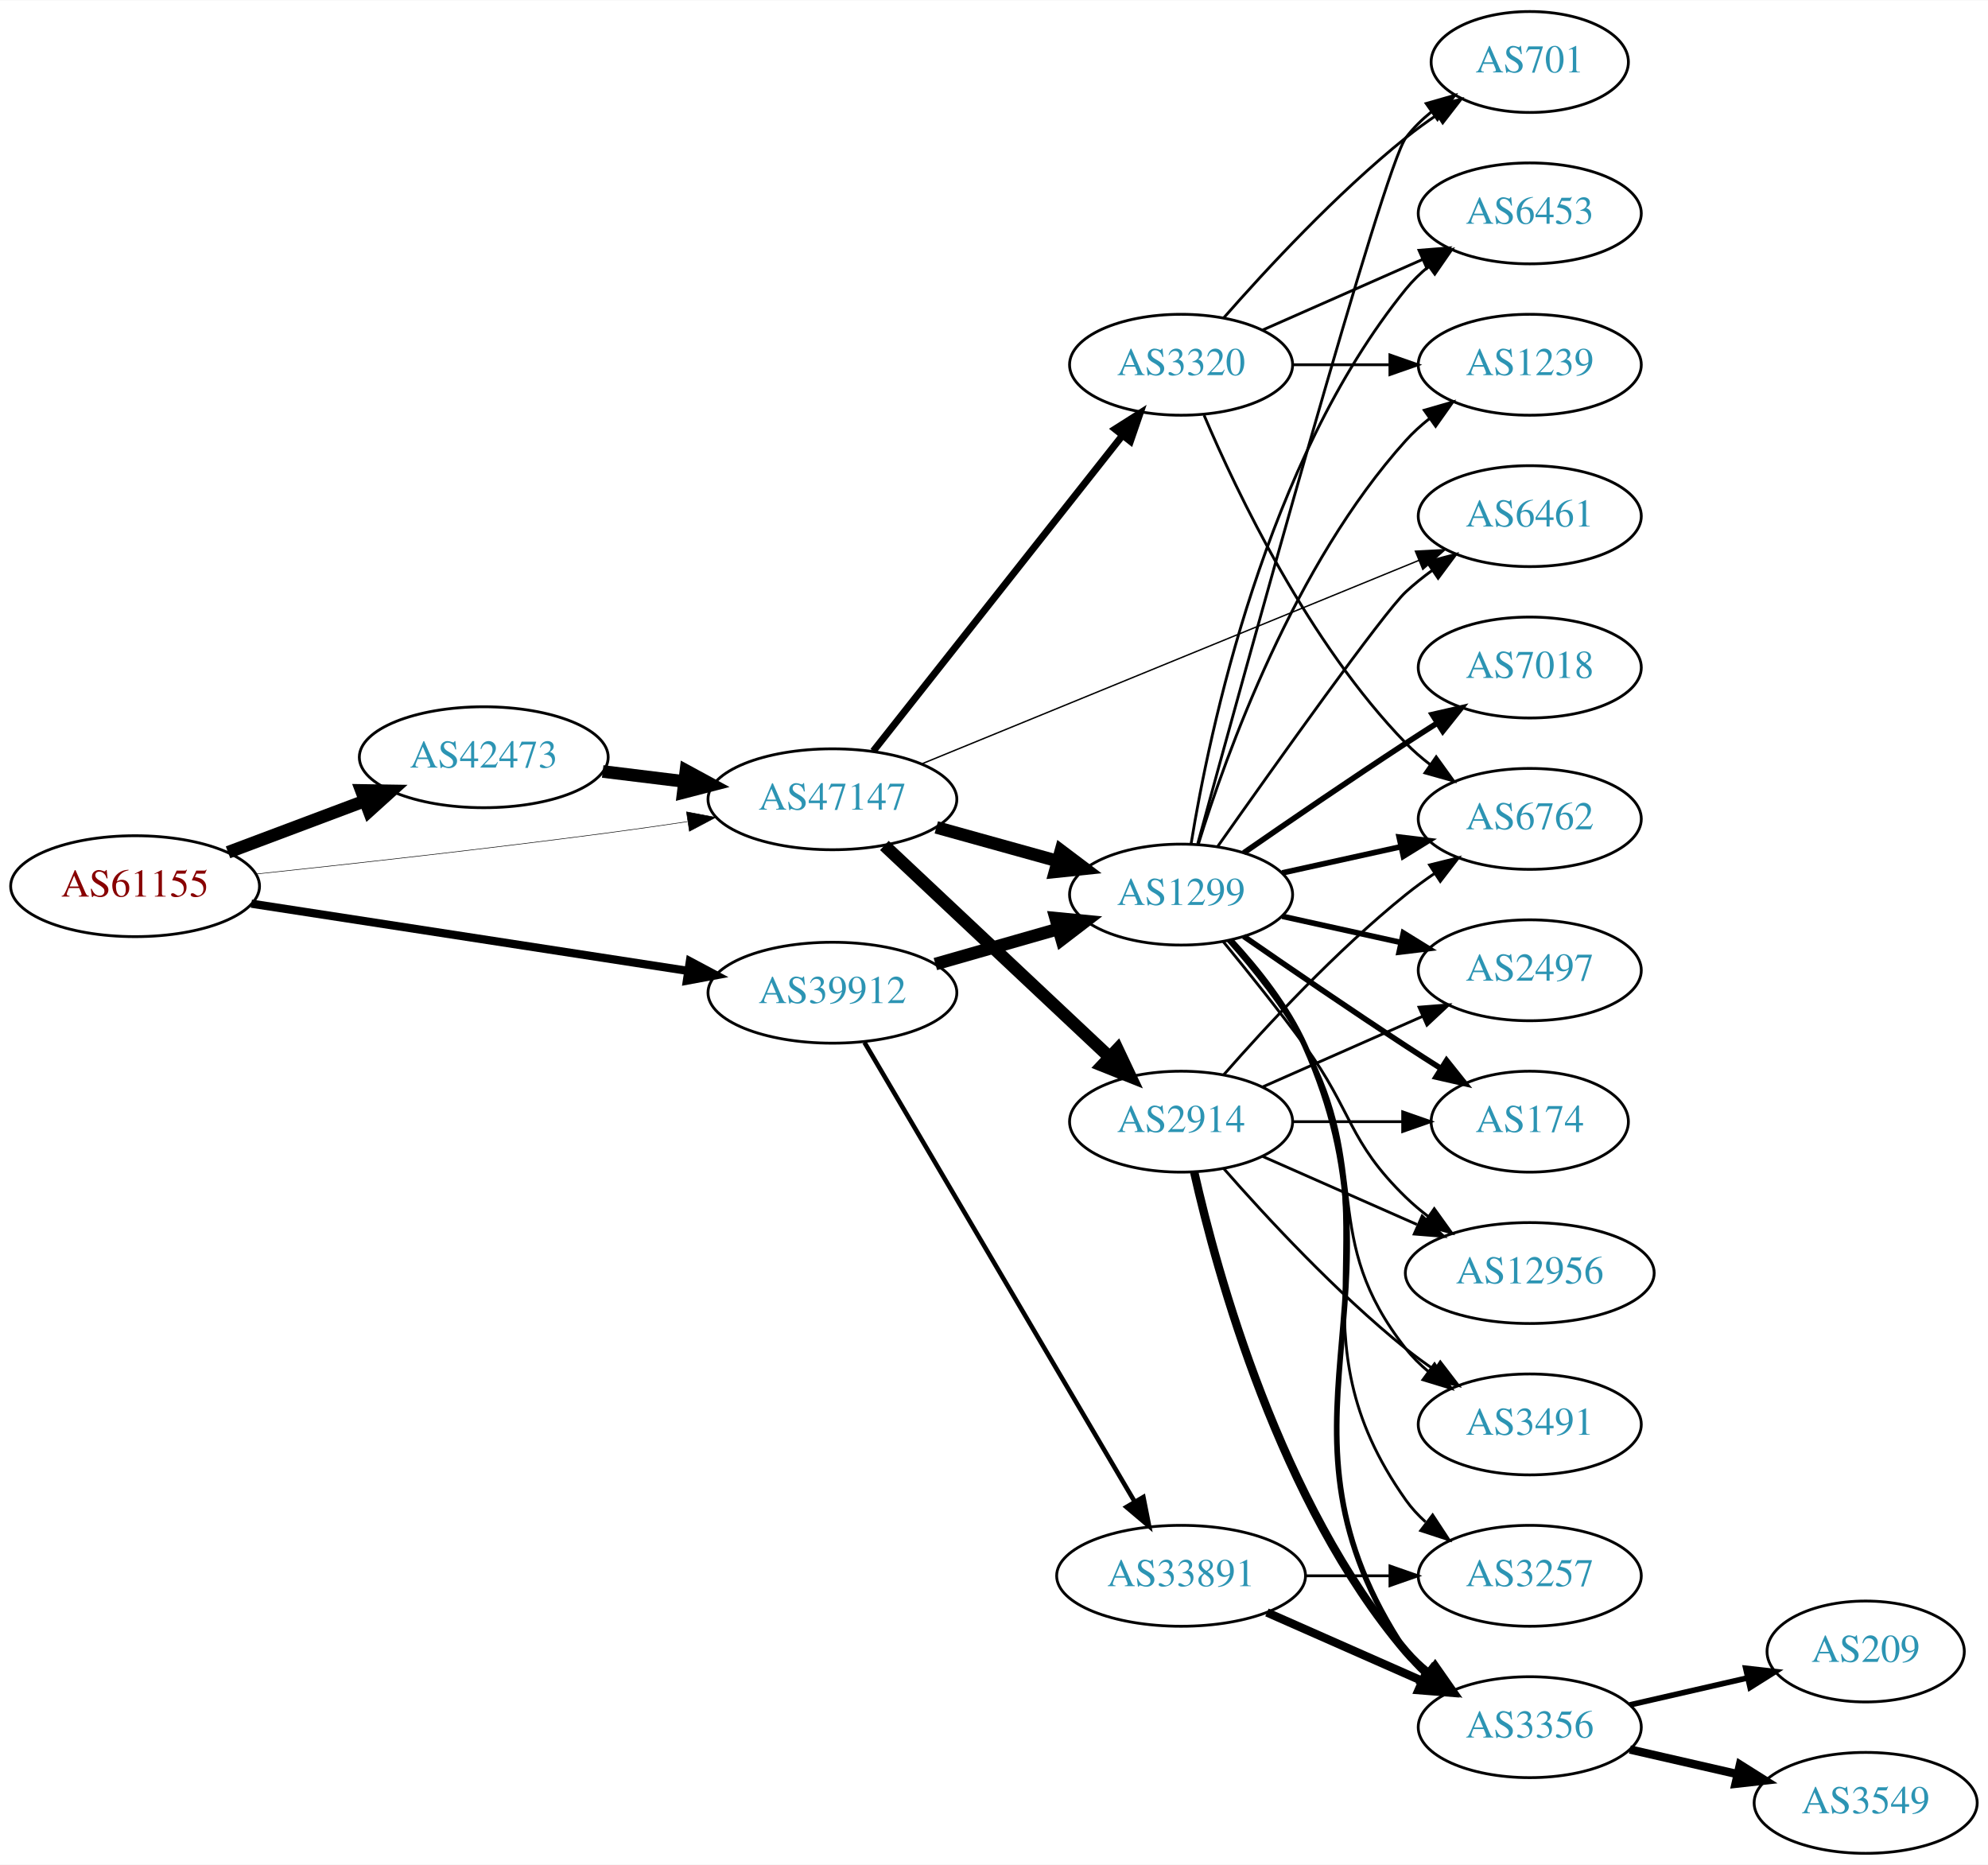
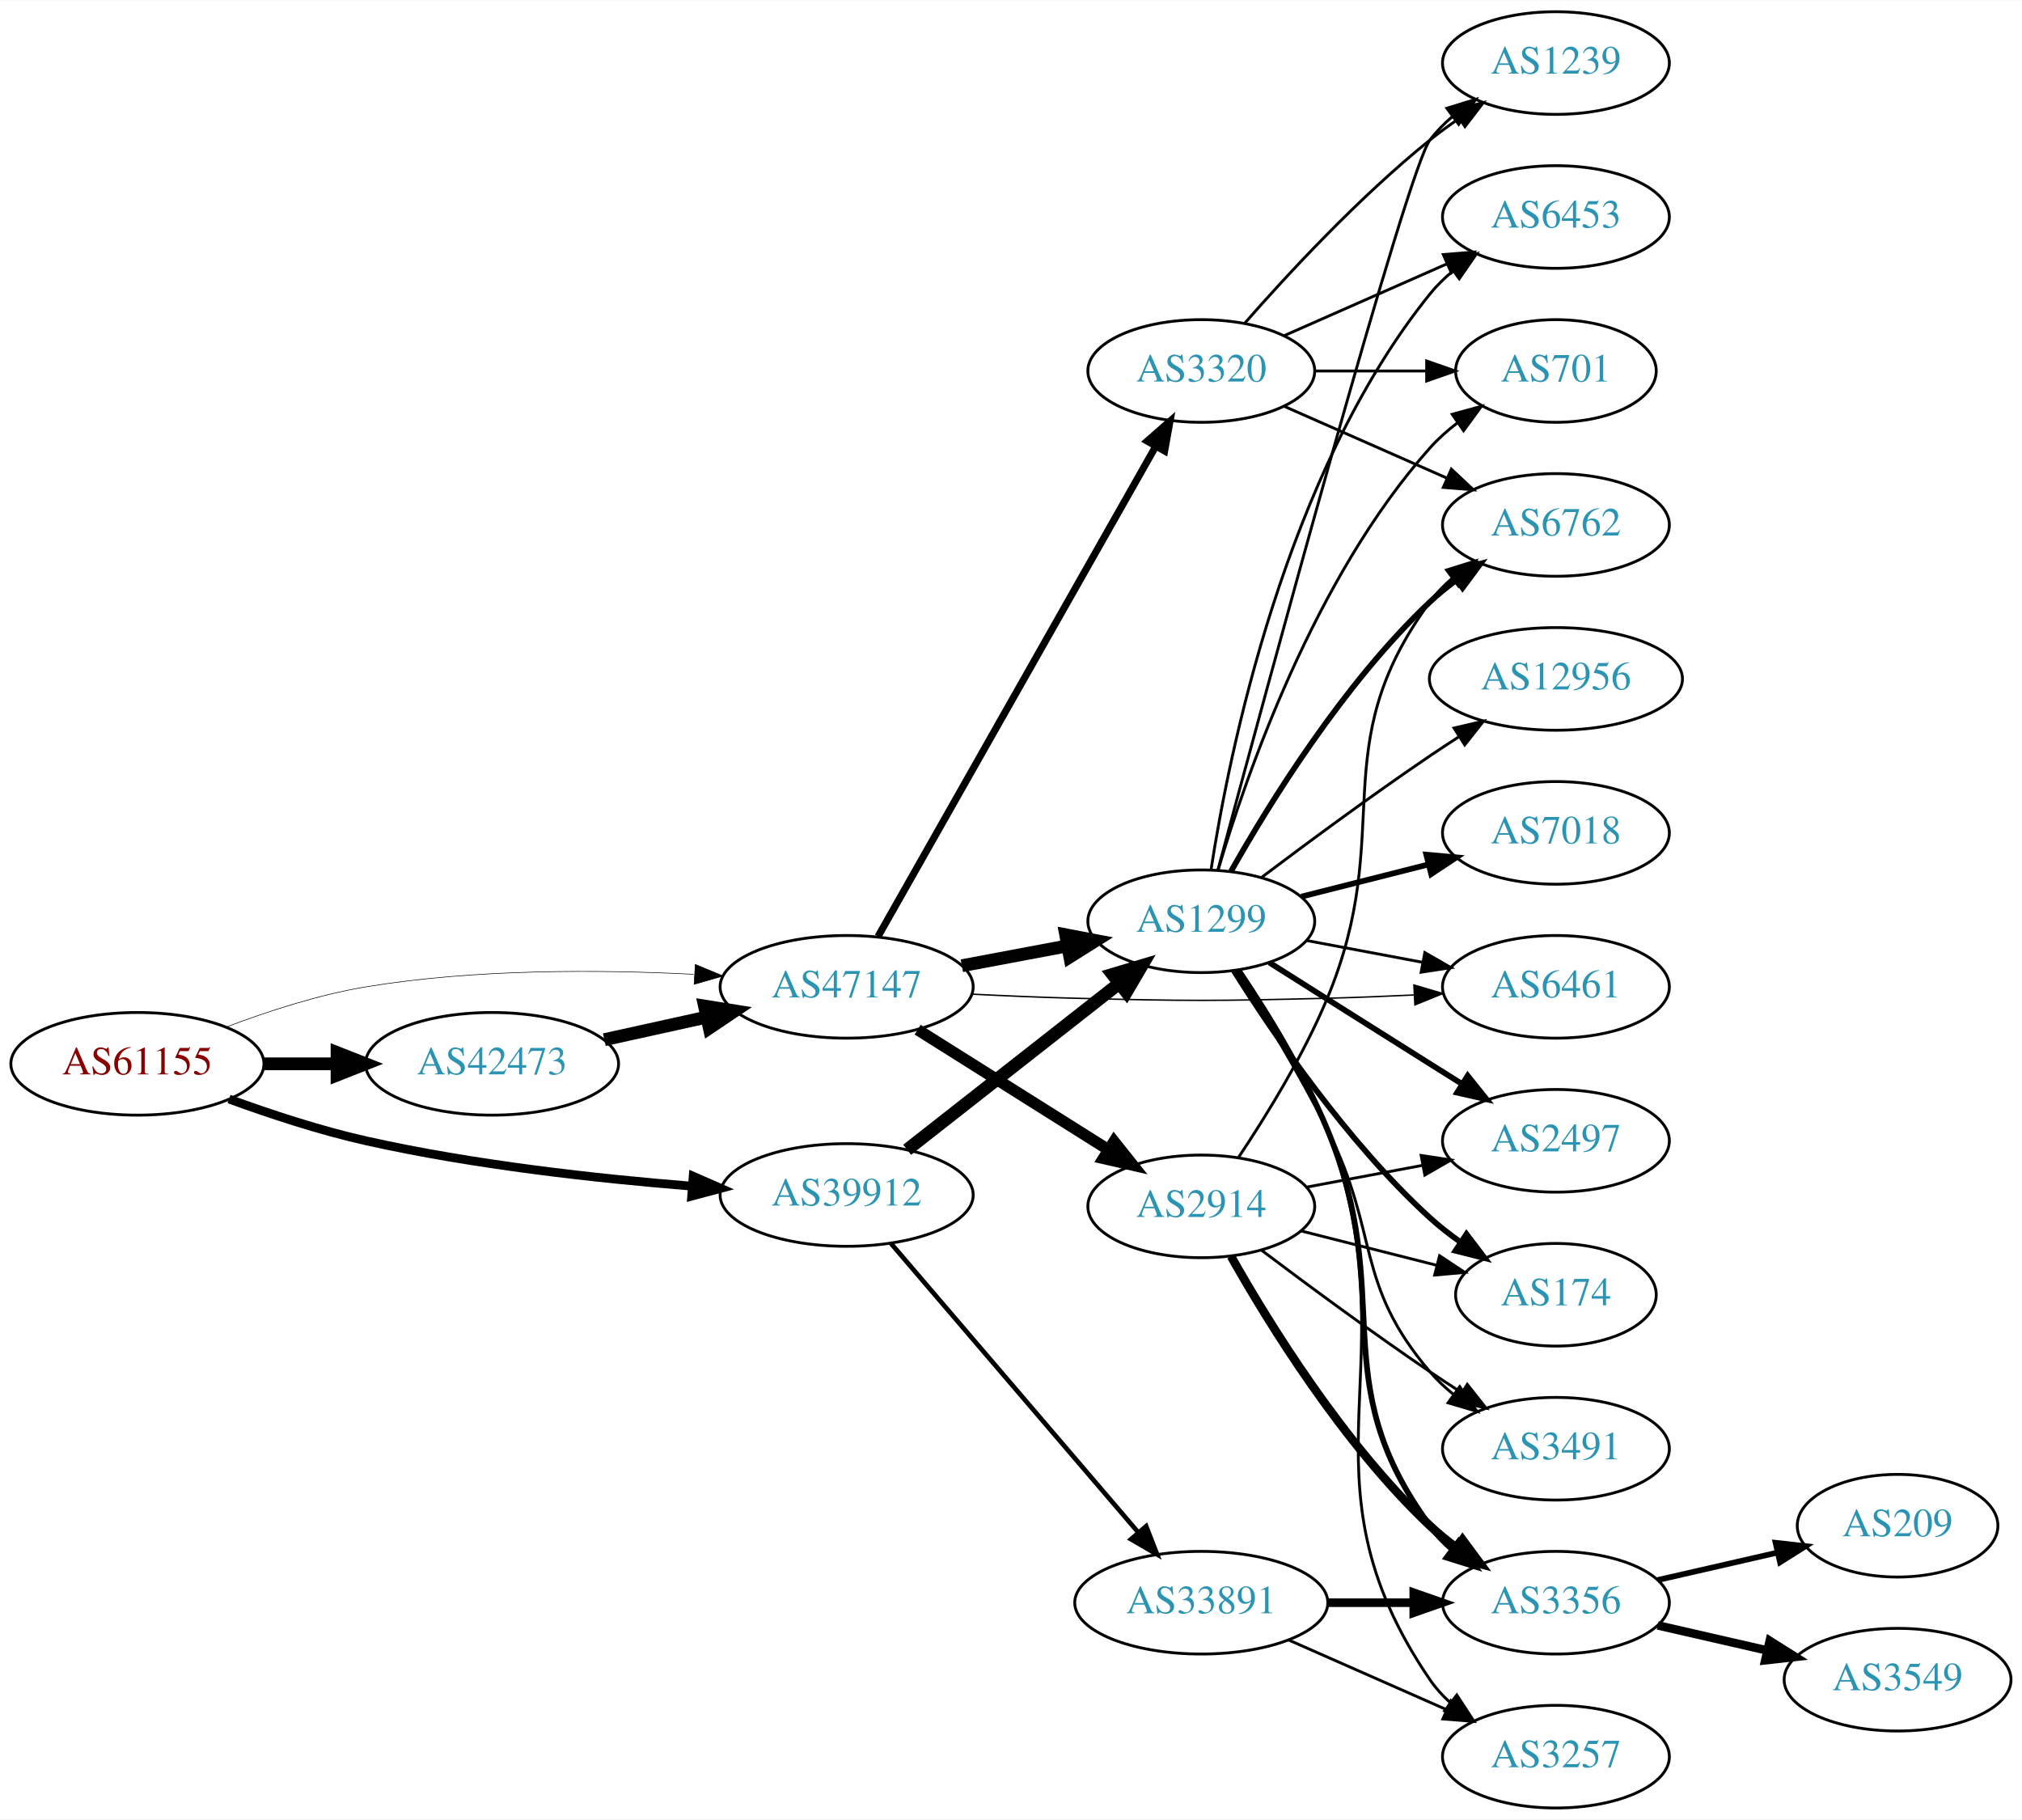
- <svg xmlns="http://www.w3.org/2000/svg" xmlns:xlink="http://www.w3.org/1999/xlink" width="709pt" height="665pt" viewBox="0.00 0.00 709.25 665.00">
-   <g id="graph0" class="graph" transform="scale(1 1) rotate(0) translate(4 661)">
-     <polygon fill="white" stroke="none" points="-4,4 -4,-661 705.254,-661 705.254,4 -4,4" />
+ <svg xmlns="http://www.w3.org/2000/svg" xmlns:xlink="http://www.w3.org/1999/xlink" width="709pt" height="638pt" viewBox="0.00 0.00 709.25 638.00">
+   <g id="graph0" class="graph" transform="scale(1 1) rotate(0) translate(4 634)">
+     <polygon fill="white" stroke="none" points="-4,4 -4,-634 705.254,-634 705.254,4 -4,4" />
    <g id="node1" class="node">
      <g id="a_node1">
        <a xlink:href="/asn/61155" xlink:title="AS61155 ~ CUBiT IT Solutions GmbH [AT]">
-           <ellipse fill="#ffffff" stroke="black" cx="44.196" cy="-345" rx="44.393" ry="18" />
-           <text text-anchor="middle" x="44.196" y="-341.3" font-family="Times,serif" font-size="14.00" fill="#880000">AS61155</text>
+           <ellipse fill="#ffffff" stroke="black" cx="44.196" cy="-261" rx="44.393" ry="18" />
+           <text text-anchor="middle" x="44.196" y="-257.3" font-family="Times,serif" font-size="14.00" fill="#880000">AS61155</text>
        </a>
      </g>
    </g>
    <g id="node2" class="node">
      <g id="a_node2">
        <a xlink:href="/asn/39912" xlink:title="AS39912 ~ oja.at GmbH [AT]">
-           <ellipse fill="#ffffff" stroke="black" cx="292.98" cy="-307" rx="44.393" ry="18" />
-           <text text-anchor="middle" x="292.98" y="-303.3" font-family="Times,serif" font-size="14.00" fill="#2c94b3">AS39912</text>
+           <ellipse fill="#ffffff" stroke="black" cx="292.98" cy="-215" rx="44.393" ry="18" />
+           <text text-anchor="middle" x="292.98" y="-211.3" font-family="Times,serif" font-size="14.00" fill="#2c94b3">AS39912</text>
        </a>
      </g>
    </g>
    <g id="edge1" class="edge">
-       <path fill="none" stroke="black" stroke-width="2.935" d="M85.671,-338.768C128.259,-332.21 195.373,-321.876 241.418,-314.786" />
-       <polygon fill="black" stroke="black" stroke-width="2.935" points="242.132,-318.217 251.483,-313.236 241.067,-311.299 242.132,-318.217" />
+       <path fill="none" stroke="black" stroke-width="3.068" d="M76.35,-248.641C90.762,-243.376 108.234,-237.626 124.392,-234 162.032,-225.554 205.315,-220.769 238.464,-218.114" />
+       <polygon fill="black" stroke="black" stroke-width="3.068" points="239.144,-221.573 248.85,-217.325 238.614,-214.593 239.144,-221.573" />
    </g>
    <g id="node3" class="node">
      <g id="a_node3">
        <a xlink:href="/asn/42473" xlink:title="AS42473 ~ ANEXIA Internetdienstleistungs GmbH [AT]">
-           <ellipse fill="#ffffff" stroke="black" cx="168.588" cy="-391" rx="44.393" ry="18" />
-           <text text-anchor="middle" x="168.588" y="-387.3" font-family="Times,serif" font-size="14.00" fill="#2c94b3">AS42473</text>
+           <ellipse fill="#ffffff" stroke="black" cx="168.588" cy="-261" rx="44.393" ry="18" />
+           <text text-anchor="middle" x="168.588" y="-257.3" font-family="Times,serif" font-size="14.00" fill="#2c94b3">AS42473</text>
        </a>
      </g>
    </g>
    <g id="edge2" class="edge">
-       <path fill="none" stroke="black" stroke-width="4.5" d="M77.353,-357.086C92.251,-362.685 110.138,-369.408 126.043,-375.386" />
-       <polygon fill="black" stroke="black" stroke-width="4.5" points="124.9,-379.162 135.646,-378.995 127.67,-371.791 124.9,-379.162" />
+       <path fill="none" stroke="black" stroke-width="4.5" d="M88.692,-261C96.898,-261 105.569,-261 114.041,-261" />
+       <polygon fill="black" stroke="black" stroke-width="4.5" points="114.233,-264.938 124.233,-261 114.233,-257.063 114.233,-264.938" />
    </g>
    <g id="node4" class="node">
      <g id="a_node4">
        <a xlink:href="/asn/47147" xlink:title="AS47147 ~ ANEXIA Internetdienstleistungs GmbH [AT]">
-           <ellipse fill="#ffffff" stroke="black" cx="292.98" cy="-376" rx="44.393" ry="18" />
-           <text text-anchor="middle" x="292.98" y="-372.3" font-family="Times,serif" font-size="14.00" fill="#2c94b3">AS47147</text>
+           <ellipse fill="#ffffff" stroke="black" cx="292.98" cy="-288" rx="44.393" ry="18" />
+           <text text-anchor="middle" x="292.98" y="-284.3" font-family="Times,serif" font-size="14.00" fill="#2c94b3">AS47147</text>
        </a>
      </g>
    </g>
    <g id="edge3" class="edge">
-       <path fill="none" stroke="black" stroke-width="0.196" d="M87.262,-349.328C121.188,-352.924 170.113,-358.35 212.784,-364 221.997,-365.22 231.797,-366.62 241.249,-368.025" />
-       <polygon fill="black" stroke="black" stroke-width="0.196" points="240.916,-371.514 251.326,-369.541 241.958,-364.592 240.916,-371.514" />
+       <path fill="none" stroke="black" stroke-width="0.205" d="M75.431,-273.92C89.949,-279.442 107.768,-285.244 124.392,-288 162.466,-294.312 206.077,-294.083 239.266,-292.397" />
+       <polygon fill="black" stroke="black" stroke-width="0.205" points="239.87,-295.868 249.655,-291.804 239.472,-288.879 239.87,-295.868" />
    </g>
    <g id="node5" class="node">
      <g id="a_node5">
        <a xlink:href="/asn/1299" xlink:title="AS1299 ~ Telia Carrier [EU]">
-           <ellipse fill="#ffffff" stroke="black" cx="417.373" cy="-342" rx="39.794" ry="18" />
-           <text text-anchor="middle" x="417.373" y="-338.3" font-family="Times,serif" font-size="14.00" fill="#2c94b3">AS1299</text>
+           <ellipse fill="#ffffff" stroke="black" cx="417.373" cy="-311" rx="39.794" ry="18" />
+           <text text-anchor="middle" x="417.373" y="-307.3" font-family="Times,serif" font-size="14.00" fill="#2c94b3">AS1299</text>
        </a>
      </g>
    </g>
    <g id="edge4" class="edge">
-       <path fill="none" stroke="black" stroke-width="4.5" d="M329.71,-317.218C343.469,-321.152 359.318,-325.684 373.67,-329.788" />
-       <polygon fill="black" stroke="black" stroke-width="4.5" points="372.625,-333.585 383.322,-332.549 374.79,-326.013 372.625,-333.585" />
+       <path fill="none" stroke="black" stroke-width="4.5" d="M314.191,-230.852C334.509,-246.789 365.982,-271.476 388.63,-289.24" />
+       <polygon fill="black" stroke="black" stroke-width="4.5" points="386.24,-292.369 396.538,-295.443 391.1,-286.173 386.24,-292.369" />
    </g>
    <g id="node6" class="node">
      <g id="a_node6">
        <a xlink:href="/asn/33891" xlink:title="AS33891 ~ CORE-BACKBONE GMBH GLOBAL NETWORK [DE]">
-           <ellipse fill="#ffffff" stroke="black" cx="417.373" cy="-99" rx="44.393" ry="18" />
-           <text text-anchor="middle" x="417.373" y="-95.3" font-family="Times,serif" font-size="14.00" fill="#2c94b3">AS33891</text>
+           <ellipse fill="#ffffff" stroke="black" cx="417.373" cy="-72" rx="44.393" ry="18" />
+           <text text-anchor="middle" x="417.373" y="-68.3" font-family="Times,serif" font-size="14.00" fill="#2c94b3">AS33891</text>
        </a>
      </g>
    </g>
    <g id="edge5" class="edge">
-       <path fill="none" stroke="black" stroke-width="1.636" d="M304.415,-289.266C325.958,-252.655 375.451,-168.544 400.796,-125.472" />
-       <polygon fill="black" stroke="black" stroke-width="1.636" points="403.909,-127.083 405.964,-116.689 397.876,-123.533 403.909,-127.083" />
+       <path fill="none" stroke="black" stroke-width="1.636" d="M308.501,-198.034C330.032,-172.878 370.542,-125.547 395.326,-96.59" />
+       <polygon fill="black" stroke="black" stroke-width="1.636" points="398.027,-98.817 401.871,-88.944 392.709,-94.265 398.027,-98.817" />
    </g>
    <g id="edge22" class="edge">
-       <path fill="none" stroke="black" stroke-width="4.5" d="M211.025,-385.922C220.392,-384.774 230.452,-383.541 240.186,-382.348" />
-       <polygon fill="black" stroke="black" stroke-width="4.5" points="240.723,-386.249 250.17,-381.124 239.765,-378.432 240.723,-386.249" />
-     </g>
-     <g id="edge23" class="edge">
-       <path fill="none" stroke="black" stroke-width="4.5" d="M330.04,-365.983C343.544,-362.231 359.025,-357.931 373.115,-354.017" />
-       <polygon fill="black" stroke="black" stroke-width="4.5" points="374.499,-357.719 383.08,-351.249 372.391,-350.131 374.499,-357.719" />
-     </g>
-     <g id="node14" class="node">
-       <g id="a_node14">
+       <path fill="none" stroke="black" stroke-width="4.5" d="M207.978,-269.469C219.37,-271.982 231.993,-274.767 243.917,-277.397" />
+       <polygon fill="black" stroke="black" stroke-width="4.5" points="243.113,-281.252 253.727,-279.561 244.81,-273.562 243.113,-281.252" />
+     </g>
+     <g id="edge24" class="edge">
+       <path fill="none" stroke="black" stroke-width="4.5" d="M333.38,-295.404C345.172,-297.62 358.207,-300.069 370.384,-302.358" />
+       <polygon fill="black" stroke="black" stroke-width="4.5" points="369.809,-306.256 380.364,-304.233 371.264,-298.517 369.809,-306.256" />
+     </g>
+     <g id="node12" class="node">
+       <g id="a_node12">
        <a xlink:href="/asn/6461" xlink:title="AS6461 ~ Zayo Bandwidth [US]">
-           <ellipse fill="#ffffff" stroke="black" cx="541.765" cy="-477" rx="39.794" ry="18" />
-           <text text-anchor="middle" x="541.765" y="-473.3" font-family="Times,serif" font-size="14.00" fill="#2c94b3">AS6461</text>
-         </a>
-       </g>
-     </g>
-     <g id="edge24" class="edge">
-       <path fill="none" stroke="black" stroke-width="0.5" d="M324.737,-388.588C369.677,-406.98 453.252,-441.184 502.231,-461.23" />
-       <polygon fill="black" stroke="black" stroke-width="0.5" points="500.964,-464.493 511.544,-465.041 503.615,-458.014 500.964,-464.493" />
+           <ellipse fill="#ffffff" stroke="black" cx="541.765" cy="-288" rx="39.794" ry="18" />
+           <text text-anchor="middle" x="541.765" y="-284.3" font-family="Times,serif" font-size="14.00" fill="#2c94b3">AS6461</text>
+         </a>
+       </g>
+     </g>
+     <g id="edge26" class="edge">
+       <path fill="none" stroke="black" stroke-width="0.5" d="M337.123,-285.425C348.818,-284.835 361.478,-284.295 373.176,-284 412.449,-283.009 422.296,-283.009 461.569,-284 471.374,-284.247 481.857,-284.667 491.879,-285.144" />
+       <polygon fill="black" stroke="black" stroke-width="0.5" points="491.947,-288.651 502.11,-285.656 492.297,-281.66 491.947,-288.651" />
    </g>
    <g id="node21" class="node">
      <g id="a_node21">
        <a xlink:href="/asn/2914" xlink:title="AS2914 ~ NTT America, Inc. [US]">
-           <ellipse fill="#ffffff" stroke="black" cx="417.373" cy="-261" rx="39.794" ry="18" />
-           <text text-anchor="middle" x="417.373" y="-257.3" font-family="Times,serif" font-size="14.00" fill="#2c94b3">AS2914</text>
-         </a>
-       </g>
-     </g>
-     <g id="edge25" class="edge">
-       <path fill="none" stroke="black" stroke-width="4.5" d="M311.516,-359.523C332.539,-339.771 367.904,-306.541 391.682,-284.199" />
-       <polygon fill="black" stroke="black" stroke-width="4.5" points="394.672,-286.793 399.264,-277.075 389.28,-281.053 394.672,-286.793" />
+           <ellipse fill="#ffffff" stroke="black" cx="417.373" cy="-211" rx="39.794" ry="18" />
+           <text text-anchor="middle" x="417.373" y="-207.3" font-family="Times,serif" font-size="14.00" fill="#2c94b3">AS2914</text>
+         </a>
+       </g>
+     </g>
+     <g id="edge23" class="edge">
+       <path fill="none" stroke="black" stroke-width="4" d="M317.869,-272.971C336.983,-260.946 363.948,-243.981 384.834,-230.841" />
+       <polygon fill="black" stroke="black" stroke-width="4" points="386.772,-233.757 393.373,-225.47 383.045,-227.832 386.772,-233.757" />
    </g>
    <g id="node22" class="node">
      <g id="a_node22">
        <a xlink:href="/asn/3320" xlink:title="AS3320 ~ DTAG [DE]">
-           <ellipse fill="#ffffff" stroke="black" cx="417.373" cy="-531" rx="39.794" ry="18" />
-           <text text-anchor="middle" x="417.373" y="-527.3" font-family="Times,serif" font-size="14.00" fill="#2c94b3">AS3320</text>
-         </a>
-       </g>
-     </g>
-     <g id="edge26" class="edge">
-       <path fill="none" stroke="black" stroke-width="2.5" d="M307.546,-393.18C329.143,-420.53 371.451,-474.11 396.478,-505.805" />
-       <polygon fill="black" stroke="black" stroke-width="2.5" points="393.802,-508.064 402.746,-513.743 399.296,-503.726 393.802,-508.064" />
+           <ellipse fill="#ffffff" stroke="black" cx="417.373" cy="-504" rx="39.794" ry="18" />
+           <text text-anchor="middle" x="417.373" y="-500.3" font-family="Times,serif" font-size="14.00" fill="#2c94b3">AS3320</text>
+         </a>
+       </g>
+     </g>
+     <g id="edge25" class="edge">
+       <path fill="none" stroke="black" stroke-width="2.5" d="M303.996,-305.676C325.476,-343.584 376.07,-432.873 401.39,-477.559" />
+       <polygon fill="black" stroke="black" stroke-width="2.5" points="398.415,-479.408 406.39,-486.383 404.505,-475.957 398.415,-479.408" />
    </g>
    <g id="node7" class="node">
      <g id="a_node7">
-         <a xlink:href="/asn/174" xlink:title="AS174 ~ Cogent Communications [US]">
-           <ellipse fill="#ffffff" stroke="black" cx="541.765" cy="-261" rx="35.194" ry="18" />
-           <text text-anchor="middle" x="541.765" y="-257.3" font-family="Times,serif" font-size="14.00" fill="#2c94b3">AS174</text>
+         <a xlink:href="/asn/2497" xlink:title="AS2497 ~ Internet Initiative Japan Inc. [JP]">
+           <ellipse fill="#ffffff" stroke="black" cx="541.765" cy="-234" rx="39.794" ry="18" />
+           <text text-anchor="middle" x="541.765" y="-230.3" font-family="Times,serif" font-size="14.00" fill="#2c94b3">AS2497</text>
        </a>
      </g>
    </g>
    <g id="edge6" class="edge">
-       <path fill="none" stroke="black" stroke-width="2" d="M439.73,-327.099C455.581,-316.123 477.784,-300.921 497.569,-288 501.613,-285.358 505.899,-282.615 510.138,-279.933" />
-       <polygon fill="black" stroke="black" stroke-width="2" points="512.075,-282.85 518.682,-274.568 508.352,-276.921 512.075,-282.85" />
+       <path fill="none" stroke="black" stroke-width="2" d="M441.229,-296.532C457.039,-286.533 478.568,-272.936 497.569,-261 501.191,-258.724 504.987,-256.344 508.762,-253.981" />
+       <polygon fill="black" stroke="black" stroke-width="2" points="510.816,-256.824 517.438,-248.554 507.104,-250.89 510.816,-256.824" />
    </g>
    <g id="node8" class="node">
      <g id="a_node8">
-         <a xlink:href="/asn/7018" xlink:title="AS7018 ~ AT&amp;T Services, Inc. [US]">
-           <ellipse fill="#ffffff" stroke="black" cx="541.765" cy="-423" rx="39.794" ry="18" />
-           <text text-anchor="middle" x="541.765" y="-419.3" font-family="Times,serif" font-size="14.00" fill="#2c94b3">AS7018</text>
+         <a xlink:href="/asn/1239" xlink:title="AS1239 ~ Sprint [US]">
+           <ellipse fill="#ffffff" stroke="black" cx="541.765" cy="-612" rx="39.794" ry="18" />
+           <text text-anchor="middle" x="541.765" y="-608.3" font-family="Times,serif" font-size="14.00" fill="#2c94b3">AS1239</text>
        </a>
      </g>
    </g>
    <g id="edge7" class="edge">
-       <path fill="none" stroke="black" stroke-width="2" d="M439.73,-356.901C455.581,-367.877 477.784,-383.079 497.569,-396 501.151,-398.339 504.921,-400.759 508.681,-403.144" />
-       <polygon fill="black" stroke="black" stroke-width="2" points="507.015,-406.231 517.342,-408.596 510.744,-400.307 507.015,-406.231" />
+       <path fill="none" stroke="black" d="M423.199,-329.016C439.14,-388.336 489.549,-574.38 497.569,-585 499.834,-588 502.537,-590.747 505.471,-593.244" />
+       <polygon fill="black" stroke="black" points="503.508,-596.146 513.633,-599.268 507.665,-590.514 503.508,-596.146" />
    </g>
    <g id="node9" class="node">
      <g id="a_node9">
-         <a xlink:href="/asn/12956" xlink:title="AS12956 ~ TELXIUS [ES]">
-           <ellipse fill="#ffffff" stroke="black" cx="541.765" cy="-207" rx="44.393" ry="18" />
-           <text text-anchor="middle" x="541.765" y="-203.3" font-family="Times,serif" font-size="14.00" fill="#2c94b3">AS12956</text>
+         <a xlink:href="/asn/6453" xlink:title="AS6453 ~ TATA COMMUNICATIONS (AMERICA) INC [US]">
+           <ellipse fill="#ffffff" stroke="black" cx="541.765" cy="-558" rx="39.794" ry="18" />
+           <text text-anchor="middle" x="541.765" y="-554.3" font-family="Times,serif" font-size="14.00" fill="#2c94b3">AS6453</text>
        </a>
      </g>
    </g>
    <g id="edge8" class="edge">
-       <path fill="none" stroke="black" d="M432.375,-325.269C441.023,-314.75 452.215,-300.792 461.569,-288 478.594,-264.716 476.875,-254.094 497.569,-234 500.055,-231.586 502.792,-229.278 505.645,-227.1" />
-       <polygon fill="black" stroke="black" points="507.7,-229.934 513.881,-221.329 503.683,-224.202 507.7,-229.934" />
+       <path fill="none" stroke="black" d="M420.812,-329.208C427.027,-369.571 446.719,-467.97 497.569,-531 499.929,-533.925 502.696,-536.623 505.669,-539.089" />
+       <polygon fill="black" stroke="black" points="503.742,-542.015 513.886,-545.07 507.861,-536.356 503.742,-542.015" />
    </g>
    <g id="node10" class="node">
      <g id="a_node10">
-         <a xlink:href="/asn/3491" xlink:title="AS3491 ~ PCCW Global, Inc. [US]">
-           <ellipse fill="#ffffff" stroke="black" cx="541.765" cy="-153" rx="39.794" ry="18" />
-           <text text-anchor="middle" x="541.765" y="-149.3" font-family="Times,serif" font-size="14.00" fill="#2c94b3">AS3491</text>
+         <a xlink:href="/asn/6762" xlink:title="AS6762 ~ TELECOM ITALIA SPARKLE S.p.A. [IT]">
+           <ellipse fill="#ffffff" stroke="black" cx="541.765" cy="-450" rx="39.794" ry="18" />
+           <text text-anchor="middle" x="541.765" y="-446.3" font-family="Times,serif" font-size="14.00" fill="#2c94b3">AS6762</text>
        </a>
      </g>
    </g>
    <g id="edge9" class="edge">
-       <path fill="none" stroke="black" d="M434.044,-325.596C443.088,-315.421 454.111,-301.71 461.569,-288 485.747,-243.554 466.27,-219.754 497.569,-180 499.894,-177.047 502.637,-174.33 505.596,-171.853" />
-       <polygon fill="black" stroke="black" points="507.789,-174.585 513.793,-165.855 503.656,-168.936 507.789,-174.585" />
+       <path fill="none" stroke="black" stroke-width="2" d="M427.815,-328.544C441.094,-352.073 467.101,-394.217 497.569,-423 500.451,-425.723 503.65,-428.321 506.965,-430.754" />
+       <polygon fill="black" stroke="black" stroke-width="2" points="505.093,-433.713 515.331,-436.438 509.026,-427.923 505.093,-433.713" />
    </g>
    <g id="node11" class="node">
      <g id="a_node11">
-         <a xlink:href="/asn/6762" xlink:title="AS6762 ~ TELECOM ITALIA SPARKLE S.p.A. [IT]">
-           <ellipse fill="#ffffff" stroke="black" cx="541.765" cy="-369" rx="39.794" ry="18" />
-           <text text-anchor="middle" x="541.765" y="-365.3" font-family="Times,serif" font-size="14.00" fill="#2c94b3">AS6762</text>
+         <a xlink:href="/asn/174" xlink:title="AS174 ~ Cogent Communications [US]">
+           <ellipse fill="#ffffff" stroke="black" cx="541.765" cy="-180" rx="35.194" ry="18" />
+           <text text-anchor="middle" x="541.765" y="-176.3" font-family="Times,serif" font-size="14.00" fill="#2c94b3">AS174</text>
        </a>
      </g>
    </g>
    <g id="edge10" class="edge">
-       <path fill="none" stroke="black" stroke-width="2" d="M453.445,-349.737C466.632,-352.646 481.812,-355.995 495.778,-359.076" />
-       <polygon fill="black" stroke="black" stroke-width="2" points="495.168,-362.525 505.687,-361.262 496.676,-355.69 495.168,-362.525" />
-     </g>
-     <g id="node12" class="node">
-       <g id="a_node12">
-         <a xlink:href="/asn/2497" xlink:title="AS2497 ~ Internet Initiative Japan Inc. [JP]">
-           <ellipse fill="#ffffff" stroke="black" cx="541.765" cy="-315" rx="39.794" ry="18" />
-           <text text-anchor="middle" x="541.765" y="-311.3" font-family="Times,serif" font-size="14.00" fill="#2c94b3">AS2497</text>
-         </a>
-       </g>
+       <path fill="none" stroke="black" stroke-width="2" d="M428.8,-293.634C442.589,-271.648 468.557,-233.454 497.569,-207 500.893,-203.968 504.603,-201.076 508.412,-198.386" />
+       <polygon fill="black" stroke="black" stroke-width="2" points="510.385,-201.278 516.802,-192.847 506.528,-195.436 510.385,-201.278" />
    </g>
    <g id="edge11" class="edge">
-       <path fill="none" stroke="black" stroke-width="2" d="M453.445,-334.263C466.632,-331.354 481.812,-328.005 495.778,-324.924" />
-       <polygon fill="black" stroke="black" stroke-width="2" points="496.676,-328.31 505.687,-322.738 495.168,-321.475 496.676,-328.31" />
+       <path fill="none" stroke="black" d="M454.432,-304.224C467.131,-301.837 481.578,-299.122 494.972,-296.605" />
+       <polygon fill="black" stroke="black" points="495.781,-300.015 504.963,-294.728 494.488,-293.135 495.781,-300.015" />
    </g>
    <g id="node13" class="node">
      <g id="a_node13">
-         <a xlink:href="/asn/701" xlink:title="AS701 ~ UUNET [US]">
-           <ellipse fill="#ffffff" stroke="black" cx="541.765" cy="-639" rx="35.194" ry="18" />
-           <text text-anchor="middle" x="541.765" y="-635.3" font-family="Times,serif" font-size="14.00" fill="#2c94b3">AS701</text>
+         <a xlink:href="/asn/12956" xlink:title="AS12956 ~ TELXIUS [ES]">
+           <ellipse fill="#ffffff" stroke="black" cx="541.765" cy="-396" rx="44.393" ry="18" />
+           <text text-anchor="middle" x="541.765" y="-392.3" font-family="Times,serif" font-size="14.00" fill="#2c94b3">AS12956</text>
        </a>
      </g>
    </g>
    <g id="edge12" class="edge">
-       <path fill="none" stroke="black" d="M423.318,-360.163C439.402,-419.06 489.655,-601.563 497.569,-612 500.153,-615.409 503.304,-618.494 506.714,-621.255" />
-       <polygon fill="black" stroke="black" points="504.811,-624.196 514.997,-627.112 508.852,-618.481 504.811,-624.196" />
+       <path fill="none" stroke="black" d="M438.589,-326.44C454.419,-338.375 477.109,-355.141 497.569,-369 500.852,-371.224 504.311,-373.498 507.782,-375.735" />
+       <polygon fill="black" stroke="black" points="506.028,-378.767 516.346,-381.173 509.781,-372.858 506.028,-378.767" />
+     </g>
+     <g id="node14" class="node">
+       <g id="a_node14">
+         <a xlink:href="/asn/3491" xlink:title="AS3491 ~ PCCW Global, Inc. [US]">
+           <ellipse fill="#ffffff" stroke="black" cx="541.765" cy="-126" rx="39.794" ry="18" />
+           <text text-anchor="middle" x="541.765" y="-122.3" font-family="Times,serif" font-size="14.00" fill="#2c94b3">AS3491</text>
+         </a>
+       </g>
    </g>
    <g id="edge13" class="edge">
-       <path fill="none" stroke="black" d="M430.472,-359.238C450.603,-387.805 489.561,-442.564 497.569,-450 500.475,-452.699 503.688,-455.28 507.012,-457.703" />
-       <polygon fill="black" stroke="black" points="505.147,-460.667 515.39,-463.375 509.072,-454.87 505.147,-460.667" />
+       <path fill="none" stroke="black" d="M429.521,-293.668C438.67,-279.104 451.681,-257.588 461.569,-238 480.056,-201.375 470.939,-184.209 497.569,-153 500.008,-150.141 502.828,-147.487 505.836,-145.049" />
+       <polygon fill="black" stroke="black" points="508.024,-147.786 514.099,-139.106 503.937,-142.103 508.024,-147.786" />
    </g>
    <g id="node15" class="node">
      <g id="a_node15">
-         <a xlink:href="/asn/6453" xlink:title="AS6453 ~ TATA COMMUNICATIONS (AMERICA) INC [US]">
-           <ellipse fill="#ffffff" stroke="black" cx="541.765" cy="-585" rx="39.794" ry="18" />
-           <text text-anchor="middle" x="541.765" y="-581.3" font-family="Times,serif" font-size="14.00" fill="#2c94b3">AS6453</text>
+         <a xlink:href="/asn/701" xlink:title="AS701 ~ UUNET [US]">
+           <ellipse fill="#ffffff" stroke="black" cx="541.765" cy="-504" rx="35.194" ry="18" />
+           <text text-anchor="middle" x="541.765" y="-500.3" font-family="Times,serif" font-size="14.00" fill="#2c94b3">AS701</text>
        </a>
      </g>
    </g>
    <g id="edge14" class="edge">
-       <path fill="none" stroke="black" d="M420.953,-360.178C427.408,-399.997 447.48,-496.286 497.569,-558 499.937,-560.918 502.71,-563.612 505.687,-566.075" />
-       <polygon fill="black" stroke="black" points="503.763,-569.003 513.909,-572.052 507.879,-563.341 503.763,-569.003" />
+       <path fill="none" stroke="black" d="M423.243,-328.87C432.861,-361.489 456.958,-431.498 497.569,-477 500.417,-480.192 503.732,-483.141 507.234,-485.827" />
+       <polygon fill="black" stroke="black" points="505.397,-488.811 515.618,-491.601 509.368,-483.046 505.397,-488.811" />
    </g>
    <g id="node16" class="node">
      <g id="a_node16">
-         <a xlink:href="/asn/1239" xlink:title="AS1239 ~ Sprint [US]">
-           <ellipse fill="#ffffff" stroke="black" cx="541.765" cy="-531" rx="39.794" ry="18" />
-           <text text-anchor="middle" x="541.765" y="-527.3" font-family="Times,serif" font-size="14.00" fill="#2c94b3">AS1239</text>
+         <a xlink:href="/asn/7018" xlink:title="AS7018 ~ AT&amp;T Services, Inc. [US]">
+           <ellipse fill="#ffffff" stroke="black" cx="541.765" cy="-342" rx="39.794" ry="18" />
+           <text text-anchor="middle" x="541.765" y="-338.3" font-family="Times,serif" font-size="14.00" fill="#2c94b3">AS7018</text>
        </a>
      </g>
    </g>
    <g id="edge15" class="edge">
-       <path fill="none" stroke="black" d="M423.51,-359.94C433.413,-391.979 457.751,-459.812 497.569,-504 500.085,-506.792 502.956,-509.401 505.995,-511.812" />
-       <polygon fill="black" stroke="black" points="504.124,-514.776 514.303,-517.715 508.179,-509.07 504.124,-514.776" />
+       <path fill="none" stroke="black" stroke-width="2" d="M452.466,-319.635C466.258,-323.129 482.353,-327.205 496.996,-330.914" />
+       <polygon fill="black" stroke="black" stroke-width="2" points="496.301,-334.349 506.855,-333.411 498.02,-327.563 496.301,-334.349" />
    </g>
    <g id="node17" class="node">
      <g id="a_node17">
-         <a xlink:href="/asn/3257" xlink:title="AS3257 ~ GTT [DE]">
-           <ellipse fill="#ffffff" stroke="black" cx="541.765" cy="-99" rx="39.794" ry="18" />
-           <text text-anchor="middle" x="541.765" y="-95.3" font-family="Times,serif" font-size="14.00" fill="#2c94b3">AS3257</text>
+         <a xlink:href="/asn/3356" xlink:title="AS3356 ~ Level 3 Parent, LLC [US]">
+           <ellipse fill="#ffffff" stroke="black" cx="541.765" cy="-72" rx="39.794" ry="18" />
+           <text text-anchor="middle" x="541.765" y="-68.3" font-family="Times,serif" font-size="14.00" fill="#2c94b3">AS3356</text>
        </a>
      </g>
    </g>
    <g id="edge16" class="edge">
-       <path fill="none" stroke="black" d="M434.992,-325.394C444.131,-315.359 454.93,-301.859 461.569,-288 493.43,-221.48 454.989,-186.225 497.569,-126 499.56,-123.184 501.947,-120.599 504.563,-118.24" />
-       <polygon fill="black" stroke="black" points="507.115,-120.694 512.931,-111.838 502.862,-115.135 507.115,-120.694" />
+       <path fill="none" stroke="black" stroke-width="2" d="M430.484,-293.731C440.074,-279.38 453.205,-258.126 461.569,-238 486.059,-179.07 459.828,-150.46 497.569,-99 499.791,-95.969 502.467,-93.201 505.383,-90.69" />
+       <polygon fill="black" stroke="black" stroke-width="2" points="507.578,-93.42 513.52,-84.648 503.405,-87.8 507.578,-93.42" />
    </g>
    <g id="node18" class="node">
      <g id="a_node18">
-         <a xlink:href="/asn/3356" xlink:title="AS3356 ~ Level 3 Parent, LLC [US]">
-           <ellipse fill="#ffffff" stroke="black" cx="541.765" cy="-45" rx="39.794" ry="18" />
-           <text text-anchor="middle" x="541.765" y="-41.3" font-family="Times,serif" font-size="14.00" fill="#2c94b3">AS3356</text>
+         <a xlink:href="/asn/3257" xlink:title="AS3257 ~ GTT [DE]">
+           <ellipse fill="#ffffff" stroke="black" cx="541.765" cy="-18" rx="39.794" ry="18" />
+           <text text-anchor="middle" x="541.765" y="-14.3" font-family="Times,serif" font-size="14.00" fill="#2c94b3">AS3257</text>
        </a>
      </g>
    </g>
    <g id="edge17" class="edge">
-       <path fill="none" stroke="black" stroke-width="2" d="M435.272,-325.524C444.505,-315.532 455.304,-302.032 461.569,-288 501.247,-199.131 443.53,-152.944 497.569,-72 499.484,-69.131 501.818,-66.51 504.399,-64.128" />
-       <polygon fill="black" stroke="black" stroke-width="2" points="506.95,-66.579 512.71,-57.687 502.662,-61.046 506.95,-66.579" />
+       <path fill="none" stroke="black" d="M430.857,-293.879C440.664,-279.613 453.904,-258.403 461.569,-238 492.255,-156.317 448.423,-117.101 497.569,-45 499.511,-42.15 501.864,-39.542 504.458,-37.168" />
+       <polygon fill="black" stroke="black" points="507.01,-39.62 512.79,-30.741 502.734,-34.077 507.01,-39.62" />
+     </g>
+     <g id="edge18" class="edge">
+       <path fill="none" stroke="black" stroke-width="3" d="M461.868,-72C471.557,-72 481.894,-72 491.787,-72" />
+       <polygon fill="black" stroke="black" stroke-width="3" points="491.889,-75.5 501.889,-72 491.889,-68.5 491.889,-75.5" />
    </g>
    <g id="edge19" class="edge">
-       <path fill="none" stroke="black" d="M461.868,-99C471.557,-99 481.894,-99 491.787,-99" />
-       <polygon fill="black" stroke="black" points="491.889,-102.5 501.889,-99 491.889,-95.5 491.889,-102.5" />
-     </g>
-     <g id="edge18" class="edge">
-       <path fill="none" stroke="black" stroke-width="3" d="M448,-85.928C464.595,-78.606 485.454,-69.403 503.188,-61.579" />
-       <polygon fill="black" stroke="black" stroke-width="3" points="504.935,-64.634 512.671,-57.395 502.109,-58.23 504.935,-64.634" />
+       <path fill="none" stroke="black" d="M448,-58.928C464.595,-51.606 485.454,-42.403 503.188,-34.579" />
+       <polygon fill="black" stroke="black" points="504.935,-37.634 512.671,-30.395 502.109,-31.23 504.935,-37.634" />
    </g>
    <g id="node19" class="node">
      <g id="a_node19">
        <a xlink:href="/asn/209" xlink:title="AS209 ~ CenturyLink Communications, LLC [US]">
-           <ellipse fill="#ffffff" stroke="black" cx="661.607" cy="-72" rx="35.194" ry="18" />
-           <text text-anchor="middle" x="661.607" y="-68.3" font-family="Times,serif" font-size="14.00" fill="#2c94b3">AS209</text>
+           <ellipse fill="#ffffff" stroke="black" cx="661.607" cy="-99" rx="35.194" ry="18" />
+           <text text-anchor="middle" x="661.607" y="-95.3" font-family="Times,serif" font-size="14.00" fill="#2c94b3">AS209</text>
        </a>
      </g>
    </g>
    <g id="edge20" class="edge">
-       <path fill="none" stroke="black" stroke-width="2" d="M577.484,-52.955C590.577,-55.955 605.599,-59.397 619.24,-62.522" />
-       <polygon fill="black" stroke="black" stroke-width="2" points="618.818,-66.016 629.347,-64.838 620.381,-59.193 618.818,-66.016" />
+       <path fill="none" stroke="black" stroke-width="2" d="M577.484,-79.955C590.577,-82.955 605.599,-86.397 619.24,-89.522" />
+       <polygon fill="black" stroke="black" stroke-width="2" points="618.818,-93.016 629.347,-91.838 620.381,-86.193 618.818,-93.016" />
    </g>
    <g id="node20" class="node">
      <g id="a_node20">
        <a xlink:href="/asn/3549" xlink:title="AS3549 ~ Level 3 Parent, LLC [US]">
-           <ellipse fill="#ffffff" stroke="black" cx="661.607" cy="-18" rx="39.794" ry="18" />
-           <text text-anchor="middle" x="661.607" y="-14.3" font-family="Times,serif" font-size="14.00" fill="#2c94b3">AS3549</text>
+           <ellipse fill="#ffffff" stroke="black" cx="661.607" cy="-45" rx="39.794" ry="18" />
+           <text text-anchor="middle" x="661.607" y="-41.3" font-family="Times,serif" font-size="14.00" fill="#2c94b3">AS3549</text>
        </a>
      </g>
    </g>
    <g id="edge21" class="edge">
-       <path fill="none" stroke="black" stroke-width="3" d="M577.484,-37.045C589.484,-34.296 603.105,-31.175 615.797,-28.267" />
-       <polygon fill="black" stroke="black" stroke-width="3" points="616.763,-31.636 625.729,-25.991 615.2,-24.813 616.763,-31.636" />
+       <path fill="none" stroke="black" stroke-width="3" d="M577.484,-64.045C589.484,-61.296 603.105,-58.175 615.797,-55.267" />
+       <polygon fill="black" stroke="black" stroke-width="3" points="616.763,-58.636 625.729,-52.991 615.2,-51.813 616.763,-58.636" />
    </g>
    <g id="edge27" class="edge">
-       <path fill="none" stroke="black" d="M457.098,-261C469.587,-261 483.526,-261 496.39,-261" />
-       <polygon fill="black" stroke="black" points="496.428,-264.5 506.427,-261 496.427,-257.5 496.428,-264.5" />
+       <path fill="none" stroke="black" d="M454.432,-217.776C467.131,-220.163 481.578,-222.878 494.972,-225.395" />
+       <polygon fill="black" stroke="black" points="494.488,-228.865 504.963,-227.272 495.781,-221.985 494.488,-228.865" />
    </g>
    <g id="edge30" class="edge">
-       <path fill="none" stroke="black" d="M446.452,-248.611C462.768,-241.413 483.578,-232.231 501.498,-224.325" />
-       <polygon fill="black" stroke="black" points="503.373,-227.323 511.109,-220.084 500.547,-220.919 503.373,-227.323" />
+       <path fill="none" stroke="black" d="M430.484,-228.269C440.074,-242.62 453.205,-263.874 461.569,-284 486.059,-342.93 459.828,-371.54 497.569,-423 499.791,-426.031 502.467,-428.8 505.383,-431.31" />
+       <polygon fill="black" stroke="black" points="503.405,-434.2 513.52,-437.352 507.578,-428.58 503.405,-434.2" />
+     </g>
+     <g id="edge31" class="edge">
+       <path fill="none" stroke="black" d="M452.466,-202.365C467.203,-198.632 484.569,-194.233 499.983,-190.329" />
+       <polygon fill="black" stroke="black" points="500.949,-193.695 509.784,-187.847 499.23,-186.91 500.949,-193.695" />
+     </g>
+     <g id="edge28" class="edge">
+       <path fill="none" stroke="black" d="M438.589,-195.56C454.419,-183.625 477.109,-166.859 497.569,-153 501.111,-150.601 504.857,-148.144 508.603,-145.737" />
+       <polygon fill="black" stroke="black" points="510.672,-148.57 517.248,-140.263 506.927,-142.656 510.672,-148.57" />
    </g>
    <g id="edge29" class="edge">
-       <path fill="none" stroke="black" d="M432.525,-244.337C447.626,-227.106 472.747,-199.976 497.569,-180 500.824,-177.38 504.349,-174.808 507.934,-172.354" />
-       <polygon fill="black" stroke="black" points="509.852,-175.281 516.306,-166.879 506.021,-169.423 509.852,-175.281" />
+       <path fill="none" stroke="black" stroke-width="3" d="M427.815,-193.456C441.094,-169.927 467.101,-127.783 497.569,-99 500.451,-96.276 503.65,-93.679 506.965,-91.246" />
+       <polygon fill="black" stroke="black" stroke-width="3" points="509.026,-94.077 515.331,-85.562 505.093,-88.287 509.026,-94.077" />
+     </g>
+     <g id="edge33" class="edge">
+       <path fill="none" stroke="black" d="M432.525,-520.663C447.626,-537.894 472.747,-565.024 497.569,-585 500.824,-587.62 504.349,-590.192 507.934,-592.646" />
+       <polygon fill="black" stroke="black" points="506.021,-595.577 516.306,-598.121 509.852,-589.719 506.021,-595.577" />
+     </g>
+     <g id="edge34" class="edge">
+       <path fill="none" stroke="black" d="M446.452,-516.389C463.4,-523.866 485.197,-533.483 503.566,-541.588" />
+       <polygon fill="black" stroke="black" points="502.254,-544.834 512.816,-545.669 505.08,-538.43 502.254,-544.834" />
    </g>
    <g id="edge32" class="edge">
-       <path fill="none" stroke="black" d="M432.525,-277.663C447.626,-294.894 472.747,-322.024 497.569,-342 500.824,-344.62 504.349,-347.192 507.934,-349.646" />
-       <polygon fill="black" stroke="black" points="506.021,-352.577 516.306,-355.121 509.852,-346.719 506.021,-352.577" />
-     </g>
-     <g id="edge31" class="edge">
-       <path fill="none" stroke="black" d="M446.452,-273.389C463.4,-280.866 485.197,-290.483 503.566,-298.588" />
-       <polygon fill="black" stroke="black" points="502.254,-301.834 512.816,-302.669 505.08,-295.43 502.254,-301.834" />
-     </g>
-     <g id="edge28" class="edge">
-       <path fill="none" stroke="black" stroke-width="3" d="M422.066,-242.925C430.206,-206.852 452.639,-124.86 497.569,-72 500.003,-69.136 502.819,-66.479 505.824,-64.039" />
-       <polygon fill="black" stroke="black" stroke-width="3" points="508.013,-66.776 514.084,-58.094 503.923,-61.095 508.013,-66.776" />
-     </g>
-     <g id="edge36" class="edge">
-       <path fill="none" stroke="black" d="M425.563,-513.025C437.33,-485.318 462.904,-431.652 497.569,-396 500.189,-393.305 503.129,-390.761 506.212,-388.392" />
-       <polygon fill="black" stroke="black" points="508.388,-391.141 514.581,-382.545 504.379,-385.403 508.388,-391.141" />
+       <path fill="none" stroke="black" d="M446.452,-491.611C463.4,-484.134 485.197,-474.517 503.566,-466.412" />
+       <polygon fill="black" stroke="black" points="505.08,-469.57 512.816,-462.331 502.254,-463.166 505.08,-469.57" />
    </g>
    <g id="edge35" class="edge">
-       <path fill="none" stroke="black" d="M432.525,-547.663C447.626,-564.894 472.747,-592.024 497.569,-612 501.074,-614.821 504.892,-617.587 508.76,-620.208" />
-       <polygon fill="black" stroke="black" points="506.91,-623.18 517.205,-625.682 510.717,-617.306 506.91,-623.18" />
-     </g>
-     <g id="edge34" class="edge">
-       <path fill="none" stroke="black" d="M446.452,-543.389C463.4,-550.866 485.197,-560.483 503.566,-568.588" />
-       <polygon fill="black" stroke="black" points="502.254,-571.834 512.816,-572.669 505.08,-565.43 502.254,-571.834" />
-     </g>
-     <g id="edge33" class="edge">
-       <path fill="none" stroke="black" d="M457.098,-531C468.037,-531 480.087,-531 491.553,-531" />
-       <polygon fill="black" stroke="black" points="491.871,-534.5 501.871,-531 491.871,-527.5 491.871,-534.5" />
+       <path fill="none" stroke="black" d="M457.098,-504C469.587,-504 483.526,-504 496.39,-504" />
+       <polygon fill="black" stroke="black" points="496.428,-507.5 506.427,-504 496.427,-500.5 496.428,-507.5" />
    </g>
  </g>
</svg>
